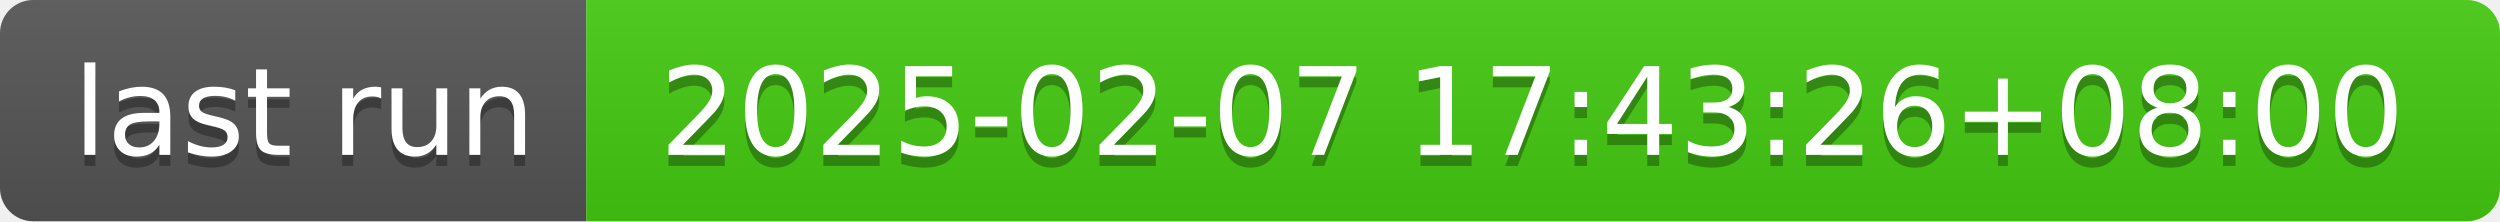
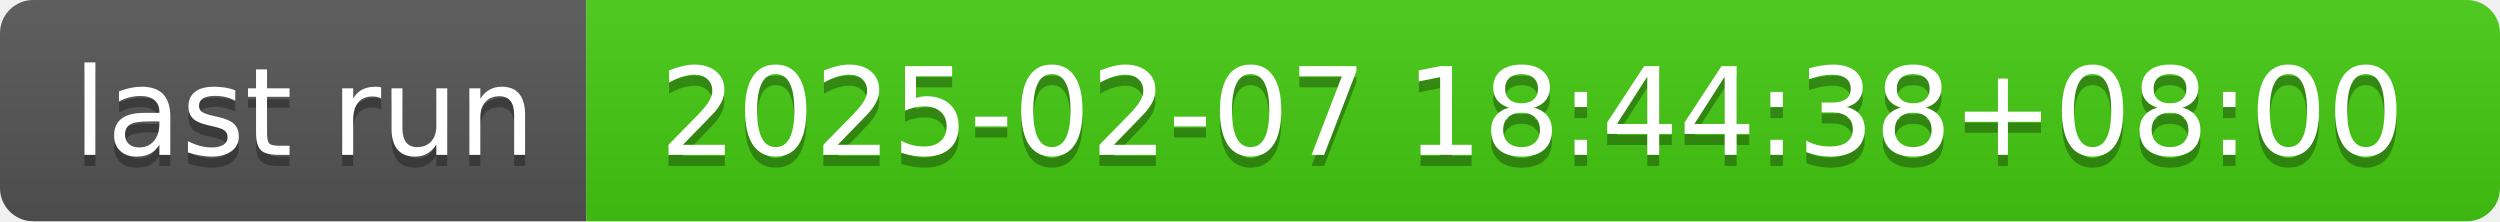
- <svg xmlns="http://www.w3.org/2000/svg" width="226" height="20" role="img" aria-label="last run: 2025-02-07 17:43:26+08:00">
+ <svg xmlns="http://www.w3.org/2000/svg" width="226" height="20" role="img" aria-label="last run: 2025-02-07 18:44:38+08:00">
  <linearGradient id="s" x2="0" y2="100%">
    <stop offset="0" stop-color="#bbb" stop-opacity=".1" />
    <stop offset="1" stop-opacity=".1" />
  </linearGradient>
  <clipPath id="r">
    <rect width="226" height="20" rx="3" fill="#fff" />
  </clipPath>
  <g clip-path="url(#r)">
    <rect width="53" height="20" fill="#555" />
    <rect x="53" width="173" height="20" fill="#4c1" />
    <rect width="226" height="20" fill="url(#s)" />
  </g>
  <g fill="#fff" text-anchor="middle" font-family="Verdana,Geneva,DejaVu Sans,sans-serif" text-rendering="geometricPrecision" font-size="110">
    <text aria-hidden="true" x="275" y="150" fill="#010101" fill-opacity=".3" transform="scale(.1)" textLength="430">last run</text>
    <text x="275" y="140" transform="scale(.1)" fill="#fff" textLength="430">last run</text>
-     <text aria-hidden="true" x="1385" y="150" fill="#010101" fill-opacity=".3" transform="scale(.1)" textLength="1630">2025-02-07 17:43:26+08:00</text>
-     <text x="1385" y="140" transform="scale(.1)" fill="#fff" textLength="1630">2025-02-07 17:43:26+08:00</text>
+     <text aria-hidden="true" x="1385" y="150" fill="#010101" fill-opacity=".3" transform="scale(.1)" textLength="1630">2025-02-07 18:44:38+08:00</text>
+     <text x="1385" y="140" transform="scale(.1)" fill="#fff" textLength="1630">2025-02-07 18:44:38+08:00</text>
  </g>
</svg>
